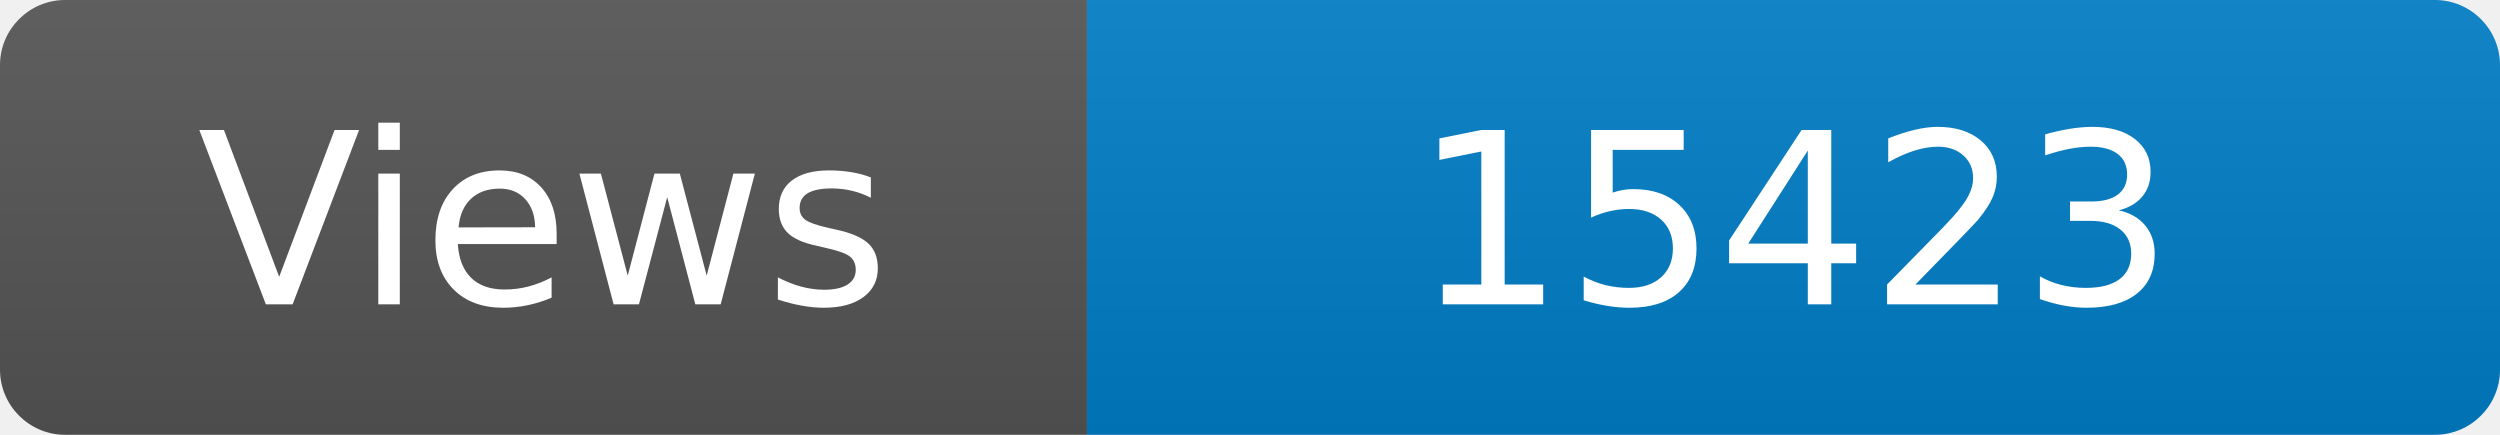
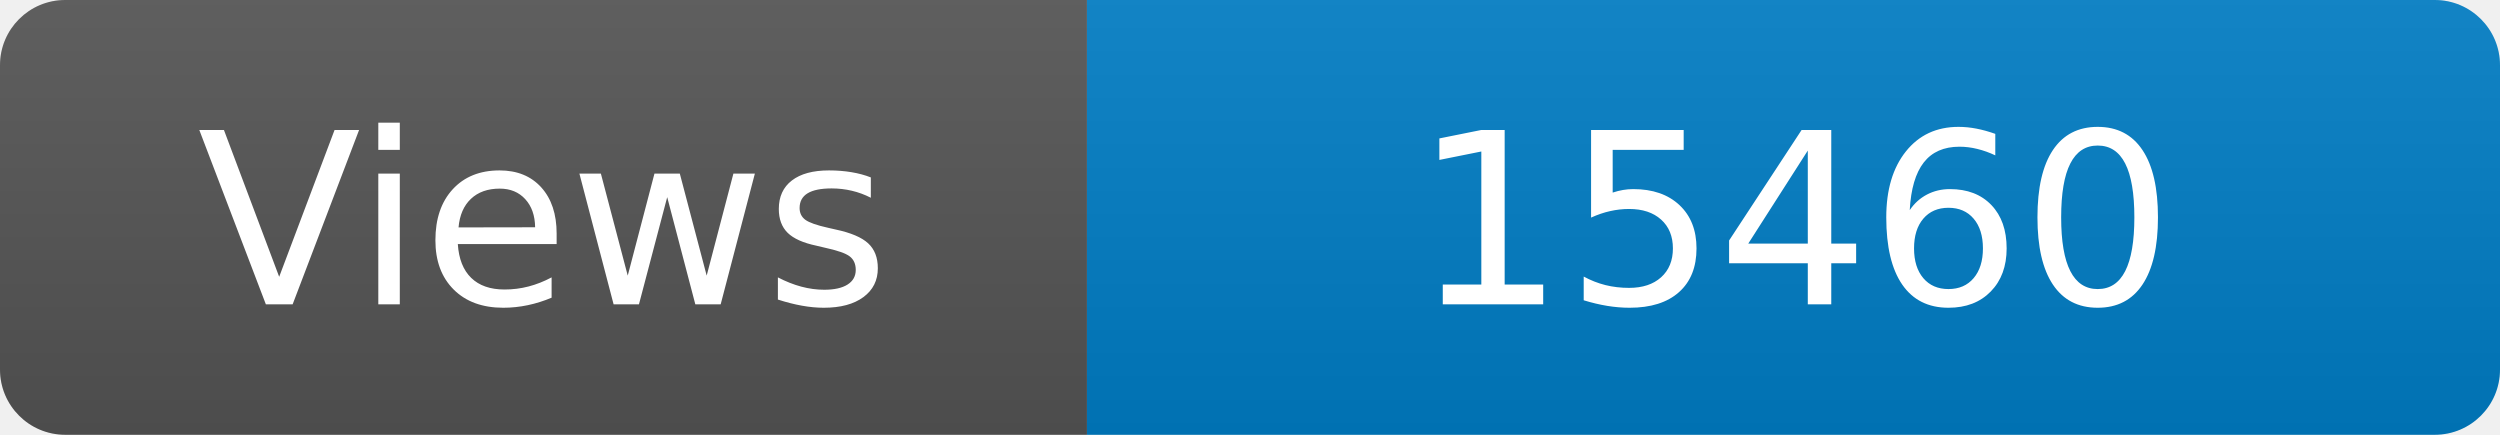
<svg xmlns="http://www.w3.org/2000/svg" width="115" height="20" role="img" aria-label="Maintained?: yes">
  <linearGradient id="s" x2="0" y2="100%">
    <stop offset="0" stop-color="#bbb" stop-opacity=".1" />
    <stop offset="1" stop-opacity=".1" />
  </linearGradient>
  <clipPath id="r">
    <rect width="115" height="20" rx="3" fill="#fff" />
  </clipPath>
  <g clip-path="url(#r)">
    <rect width="50" height="20" fill="#555" />
    <rect x="50" width="160" height="20" fill="#007ec6" />
    <rect width="115" height="20" fill="url(#s)" />
  </g>
  <g fill="#fff" text-anchor="middle" font-family="Verdana,Geneva,DejaVu Sans,sans-serif" font-size="110">
    <text x="250" y="140" transform="scale(.1)" fill="#fff">Views</text>
-     <text x="825" y="140" transform="scale(.1)" fill="#fff">15423</text>
+     <text x="825" y="140" transform="scale(.1)" fill="#fff">15460</text>
  </g>
</svg>
